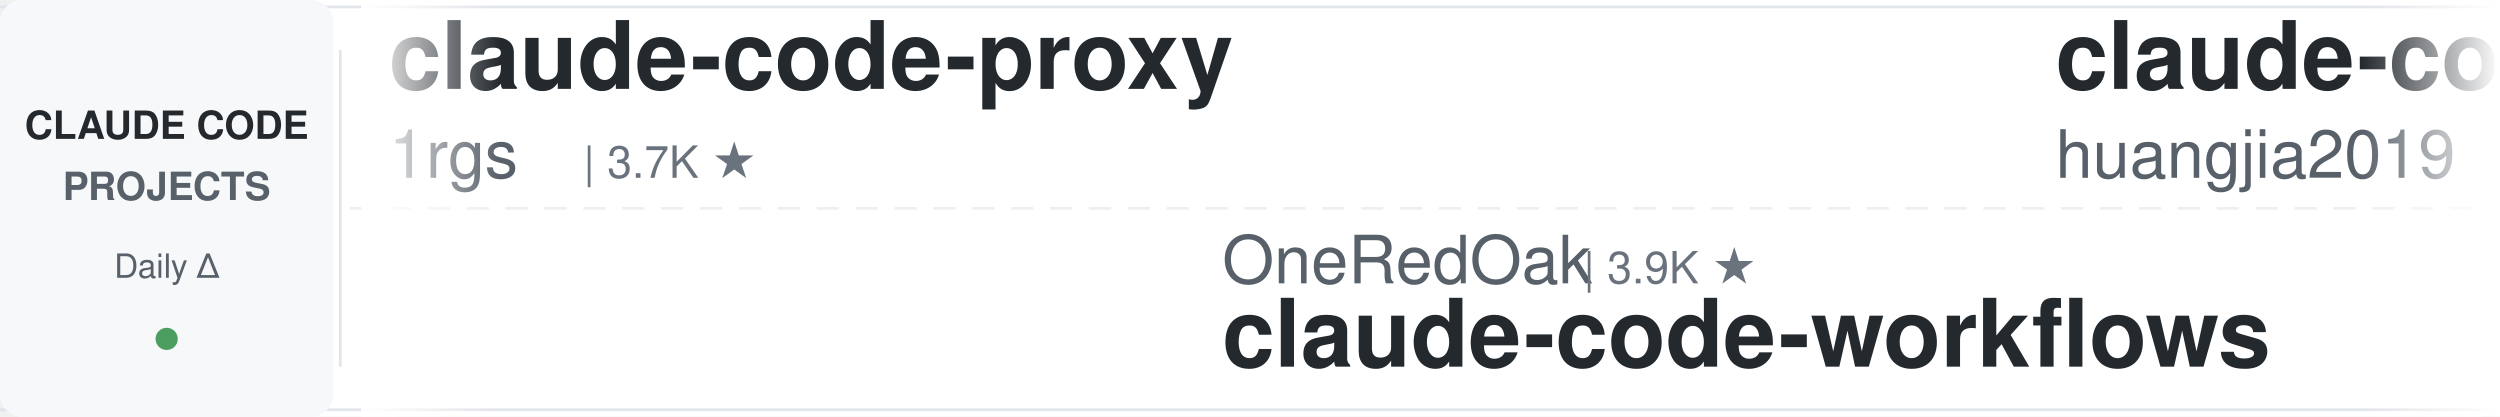
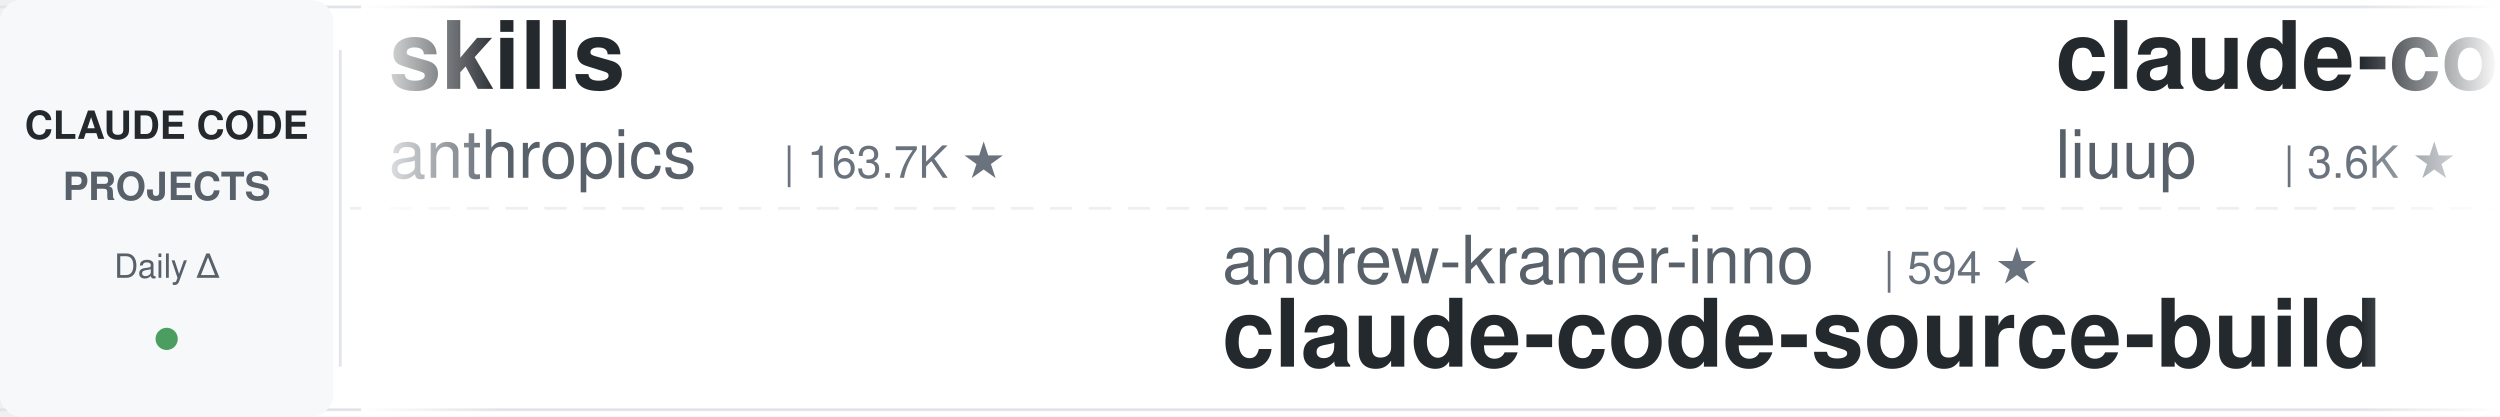
<svg xmlns="http://www.w3.org/2000/svg" width="900" height="150">
  <defs>
    <linearGradient id="leftFade" x1="0%" y1="0%" x2="100%" y2="0%">
      <stop offset="0%" style="stop-color:#ffffff;stop-opacity:1" />
      <stop offset="100%" style="stop-color:#ffffff;stop-opacity:0" />
    </linearGradient>
    <linearGradient id="rightFade" x1="0%" y1="0%" x2="100%" y2="0%">
      <stop offset="0%" style="stop-color:#ffffff;stop-opacity:0" />
      <stop offset="100%" style="stop-color:#ffffff;stop-opacity:1" />
    </linearGradient>
  </defs>
  <rect width="900" height="150" fill="#ffffff" rx="8" />
  <rect x="0" y="2" width="900" height="1" fill="#e1e4e8" />
  <rect x="0" y="147" width="900" height="1" fill="#e1e4e8" />
  <line x1="0" y1="75" x2="900" y2="75" stroke="#e1e4e8" stroke-width="1" stroke-dasharray="8 6" opacity="0.6" />
  <rect x="0" y="0" width="120" height="150" fill="#f6f8fa" rx="8" />
  <text x="60" y="50" font-family="-apple-system, BlinkMacSystemFont, 'Segoe UI', Helvetica, Arial, sans-serif" font-size="14" font-weight="600" fill="#24292e" text-anchor="middle">CLAUDE CODE</text>
  <text x="60" y="72" font-family="-apple-system, BlinkMacSystemFont, 'Segoe UI', Helvetica, Arial, sans-serif" font-size="14" font-weight="600" fill="#586069" text-anchor="middle">PROJECTS</text>
  <text x="60" y="100" font-family="-apple-system, BlinkMacSystemFont, 'Segoe UI', Helvetica, Arial, sans-serif" font-size="12" font-weight="500" fill="#586069" text-anchor="middle">Daily Δ</text>
  <circle cx="60" cy="122" r="4" fill="#22863a" opacity="0.8" />
  <rect x="122" y="18" width="1" height="114" fill="#e1e4e8" />
  <clipPath id="tickerClip">
    <rect x="130" y="0" width="770" height="150" />
  </clipPath>
  <g clip-path="url(#tickerClip)">
    <g id="tickerItems">
      <animateTransform attributeName="transform" attributeType="XML" type="translate" from="0 0" to="-3000 0" dur="54s" repeatCount="indefinite" />
      <g transform="translate(0, 0)">
-         <text x="140" y="32" font-family="-apple-system, BlinkMacSystemFont, 'Segoe UI', Helvetica, Arial, sans-serif" font-size="34" font-weight="600" fill="#24292e">claude-code-proxy</text>
-         <text x="140" y="64" font-family="-apple-system, BlinkMacSystemFont, 'Segoe UI', Helvetica, Arial, sans-serif" font-size="24" font-weight="400" fill="#586069">1rgs</text>
-         <text x="210" y="64" font-family="-apple-system, BlinkMacSystemFont, 'Segoe UI', Helvetica, Arial, sans-serif" font-size="16" font-weight="500" fill="#6a737d">| 3.7K ★</text>
+         <text x="140" y="32" font-family="-apple-system, BlinkMacSystemFont, 'Segoe UI', Helvetica, Arial, sans-serif" font-size="34" font-weight="600" fill="#24292e">skills</text>
+         <text x="140" y="64" font-family="-apple-system, BlinkMacSystemFont, 'Segoe UI', Helvetica, Arial, sans-serif" font-size="24" font-weight="400" fill="#586069">anthropics</text>
+         <text x="282" y="64" font-family="-apple-system, BlinkMacSystemFont, 'Segoe UI', Helvetica, Arial, sans-serif" font-size="16" font-weight="500" fill="#6a737d">| 163.7K ★</text>
      </g>
      <g transform="translate(300, 0)">
-         <text x="140" y="102" font-family="-apple-system, BlinkMacSystemFont, 'Segoe UI', Helvetica, Arial, sans-serif" font-size="24" font-weight="400" fill="#586069">OneRedOak</text>
-         <text x="270" y="102" font-family="-apple-system, BlinkMacSystemFont, 'Segoe UI', Helvetica, Arial, sans-serif" font-size="16" font-weight="500" fill="#6a737d">| 3.9K ★</text>
-         <text x="140" y="132" font-family="-apple-system, BlinkMacSystemFont, 'Segoe UI', Helvetica, Arial, sans-serif" font-size="34" font-weight="600" fill="#24292e">claude-code-workflows</text>
+         <text x="140" y="102" font-family="-apple-system, BlinkMacSystemFont, 'Segoe UI', Helvetica, Arial, sans-serif" font-size="24" font-weight="400" fill="#586069">andrew-kramer-inno</text>
+         <text x="378" y="102" font-family="-apple-system, BlinkMacSystemFont, 'Segoe UI', Helvetica, Arial, sans-serif" font-size="16" font-weight="500" fill="#6a737d">| 594 ★</text>
+         <text x="140" y="132" font-family="-apple-system, BlinkMacSystemFont, 'Segoe UI', Helvetica, Arial, sans-serif" font-size="34" font-weight="600" fill="#24292e">claude-code-source-build</text>
      </g>
      <g transform="translate(600, 0)">
-         <text x="140" y="32" font-family="-apple-system, BlinkMacSystemFont, 'Segoe UI', Helvetica, Arial, sans-serif" font-size="34" font-weight="600" fill="#24292e">claude-code-engineering</text>
-         <text x="140" y="64" font-family="-apple-system, BlinkMacSystemFont, 'Segoe UI', Helvetica, Arial, sans-serif" font-size="24" font-weight="400" fill="#586069">huangjia2019</text>
-         <text x="306" y="64" font-family="-apple-system, BlinkMacSystemFont, 'Segoe UI', Helvetica, Arial, sans-serif" font-size="16" font-weight="500" fill="#6a737d">| 1.0K ★</text>
+         <text x="140" y="32" font-family="-apple-system, BlinkMacSystemFont, 'Segoe UI', Helvetica, Arial, sans-serif" font-size="34" font-weight="600" fill="#24292e">claude-code-analysis</text>
+         <text x="140" y="64" font-family="-apple-system, BlinkMacSystemFont, 'Segoe UI', Helvetica, Arial, sans-serif" font-size="24" font-weight="400" fill="#586069">liuup</text>
+         <text x="222" y="64" font-family="-apple-system, BlinkMacSystemFont, 'Segoe UI', Helvetica, Arial, sans-serif" font-size="16" font-weight="500" fill="#6a737d">| 3.6K ★</text>
      </g>
      <g transform="translate(900, 0)">
-         <text x="140" y="102" font-family="-apple-system, BlinkMacSystemFont, 'Segoe UI', Helvetica, Arial, sans-serif" font-size="24" font-weight="400" fill="#586069">fuergaosi233</text>
-         <text x="306" y="102" font-family="-apple-system, BlinkMacSystemFont, 'Segoe UI', Helvetica, Arial, sans-serif" font-size="16" font-weight="500" fill="#6a737d">| 2.8K ★</text>
-         <text x="140" y="132" font-family="-apple-system, BlinkMacSystemFont, 'Segoe UI', Helvetica, Arial, sans-serif" font-size="34" font-weight="600" fill="#24292e">claude-code-proxy</text>
+         <text x="140" y="102" font-family="-apple-system, BlinkMacSystemFont, 'Segoe UI', Helvetica, Arial, sans-serif" font-size="24" font-weight="400" fill="#586069">Windy3f3f3f3f</text>
+         <text x="318" y="102" font-family="-apple-system, BlinkMacSystemFont, 'Segoe UI', Helvetica, Arial, sans-serif" font-size="16" font-weight="500" fill="#6a737d">| 2.5K ★</text>
+         <text x="140" y="132" font-family="-apple-system, BlinkMacSystemFont, 'Segoe UI', Helvetica, Arial, sans-serif" font-size="34" font-weight="600" fill="#24292e">claude-code-from-scratch</text>
      </g>
      <g transform="translate(1200, 0)">
-         <text x="140" y="32" font-family="-apple-system, BlinkMacSystemFont, 'Segoe UI', Helvetica, Arial, sans-serif" font-size="34" font-weight="600" fill="#24292e">claude-code-skills</text>
-         <text x="140" y="64" font-family="-apple-system, BlinkMacSystemFont, 'Segoe UI', Helvetica, Arial, sans-serif" font-size="24" font-weight="400" fill="#586069">daymade</text>
-         <text x="246" y="64" font-family="-apple-system, BlinkMacSystemFont, 'Segoe UI', Helvetica, Arial, sans-serif" font-size="16" font-weight="500" fill="#6a737d">| 1.3K ★</text>
+         <text x="140" y="32" font-family="-apple-system, BlinkMacSystemFont, 'Segoe UI', Helvetica, Arial, sans-serif" font-size="34" font-weight="600" fill="#24292e">claude-code-spec-workflo...</text>
+         <text x="140" y="64" font-family="-apple-system, BlinkMacSystemFont, 'Segoe UI', Helvetica, Arial, sans-serif" font-size="24" font-weight="400" fill="#586069">Pimzino</text>
+         <text x="246" y="64" font-family="-apple-system, BlinkMacSystemFont, 'Segoe UI', Helvetica, Arial, sans-serif" font-size="16" font-weight="500" fill="#6a737d">| 3.8K ★</text>
      </g>
      <g transform="translate(1500, 0)">
-         <text x="140" y="102" font-family="-apple-system, BlinkMacSystemFont, 'Segoe UI', Helvetica, Arial, sans-serif" font-size="24" font-weight="400" fill="#586069">ding113</text>
-         <text x="246" y="102" font-family="-apple-system, BlinkMacSystemFont, 'Segoe UI', Helvetica, Arial, sans-serif" font-size="16" font-weight="500" fill="#6a737d">| 3.3K ★</text>
-         <text x="140" y="132" font-family="-apple-system, BlinkMacSystemFont, 'Segoe UI', Helvetica, Arial, sans-serif" font-size="34" font-weight="600" fill="#24292e">claude-code-hub</text>
+         <text x="140" y="102" font-family="-apple-system, BlinkMacSystemFont, 'Segoe UI', Helvetica, Arial, sans-serif" font-size="24" font-weight="400" fill="#586069">shareAI-lab</text>
+         <text x="294" y="102" font-family="-apple-system, BlinkMacSystemFont, 'Segoe UI', Helvetica, Arial, sans-serif" font-size="16" font-weight="500" fill="#6a737d">| 72.1K ★</text>
+         <text x="140" y="132" font-family="-apple-system, BlinkMacSystemFont, 'Segoe UI', Helvetica, Arial, sans-serif" font-size="34" font-weight="600" fill="#24292e">learn-claude-code</text>
      </g>
      <g transform="translate(1800, 0)">
-         <text x="140" y="32" font-family="-apple-system, BlinkMacSystemFont, 'Segoe UI', Helvetica, Arial, sans-serif" font-size="34" font-weight="600" fill="#24292e">claude-code-tips</text>
-         <text x="140" y="64" font-family="-apple-system, BlinkMacSystemFont, 'Segoe UI', Helvetica, Arial, sans-serif" font-size="24" font-weight="400" fill="#586069">ykdojo</text>
-         <text x="234" y="64" font-family="-apple-system, BlinkMacSystemFont, 'Segoe UI', Helvetica, Arial, sans-serif" font-size="16" font-weight="500" fill="#6a737d">| 9.4K ★</text>
+         <text x="140" y="32" font-family="-apple-system, BlinkMacSystemFont, 'Segoe UI', Helvetica, Arial, sans-serif" font-size="34" font-weight="600" fill="#24292e">claude-code-settings</text>
+         <text x="140" y="64" font-family="-apple-system, BlinkMacSystemFont, 'Segoe UI', Helvetica, Arial, sans-serif" font-size="24" font-weight="400" fill="#586069">feiskyer</text>
+         <text x="258" y="64" font-family="-apple-system, BlinkMacSystemFont, 'Segoe UI', Helvetica, Arial, sans-serif" font-size="16" font-weight="500" fill="#6a737d">| 1.6K ★</text>
      </g>
      <g transform="translate(2100, 0)">
-         <text x="140" y="102" font-family="-apple-system, BlinkMacSystemFont, 'Segoe UI', Helvetica, Arial, sans-serif" font-size="24" font-weight="400" fill="#586069">Piebald-AI</text>
-         <text x="282" y="102" font-family="-apple-system, BlinkMacSystemFont, 'Segoe UI', Helvetica, Arial, sans-serif" font-size="16" font-weight="500" fill="#6a737d">| 12.0K ★</text>
-         <text x="140" y="132" font-family="-apple-system, BlinkMacSystemFont, 'Segoe UI', Helvetica, Arial, sans-serif" font-size="34" font-weight="600" fill="#24292e">claude-code-system-promp...</text>
+         <text x="140" y="102" font-family="-apple-system, BlinkMacSystemFont, 'Segoe UI', Helvetica, Arial, sans-serif" font-size="24" font-weight="400" fill="#586069">Maciek-roboblog</text>
+         <text x="342" y="102" font-family="-apple-system, BlinkMacSystemFont, 'Segoe UI', Helvetica, Arial, sans-serif" font-size="16" font-weight="500" fill="#6a737d">| 8.5K ★</text>
+         <text x="140" y="132" font-family="-apple-system, BlinkMacSystemFont, 'Segoe UI', Helvetica, Arial, sans-serif" font-size="34" font-weight="600" fill="#24292e">Claude-Code-Usage-Monito...</text>
      </g>
      <g transform="translate(2400, 0)">
-         <text x="140" y="32" font-family="-apple-system, BlinkMacSystemFont, 'Segoe UI', Helvetica, Arial, sans-serif" font-size="34" font-weight="600" fill="#24292e">claude-code-router</text>
-         <text x="140" y="64" font-family="-apple-system, BlinkMacSystemFont, 'Segoe UI', Helvetica, Arial, sans-serif" font-size="24" font-weight="400" fill="#586069">musistudio</text>
-         <text x="282" y="64" font-family="-apple-system, BlinkMacSystemFont, 'Segoe UI', Helvetica, Arial, sans-serif" font-size="16" font-weight="500" fill="#6a737d">| 36.1K ★</text>
+         <text x="140" y="32" font-family="-apple-system, BlinkMacSystemFont, 'Segoe UI', Helvetica, Arial, sans-serif" font-size="34" font-weight="600" fill="#24292e">my-claude-code-setup</text>
+         <text x="140" y="64" font-family="-apple-system, BlinkMacSystemFont, 'Segoe UI', Helvetica, Arial, sans-serif" font-size="24" font-weight="400" fill="#586069">centminmod</text>
+         <text x="282" y="64" font-family="-apple-system, BlinkMacSystemFont, 'Segoe UI', Helvetica, Arial, sans-serif" font-size="16" font-weight="500" fill="#6a737d">| 2.5K ★</text>
      </g>
      <g transform="translate(2700, 0)">
-         <text x="140" y="102" font-family="-apple-system, BlinkMacSystemFont, 'Segoe UI', Helvetica, Arial, sans-serif" font-size="24" font-weight="400" fill="#586069">centminmod</text>
-         <text x="282" y="102" font-family="-apple-system, BlinkMacSystemFont, 'Segoe UI', Helvetica, Arial, sans-serif" font-size="16" font-weight="500" fill="#6a737d">| 2.5K ★</text>
-         <text x="140" y="132" font-family="-apple-system, BlinkMacSystemFont, 'Segoe UI', Helvetica, Arial, sans-serif" font-size="34" font-weight="600" fill="#24292e">my-claude-code-setup</text>
+         <text x="140" y="102" font-family="-apple-system, BlinkMacSystemFont, 'Segoe UI', Helvetica, Arial, sans-serif" font-size="24" font-weight="400" fill="#586069">wanshuiyin</text>
+         <text x="282" y="102" font-family="-apple-system, BlinkMacSystemFont, 'Segoe UI', Helvetica, Arial, sans-serif" font-size="16" font-weight="500" fill="#6a737d">| 13.8K ★</text>
+         <text x="140" y="132" font-family="-apple-system, BlinkMacSystemFont, 'Segoe UI', Helvetica, Arial, sans-serif" font-size="34" font-weight="600" fill="#24292e">Auto-claude-code-researc...</text>
      </g>
      <g transform="translate(3000, 0)">
-         <text x="140" y="32" font-family="-apple-system, BlinkMacSystemFont, 'Segoe UI', Helvetica, Arial, sans-serif" font-size="34" font-weight="600" fill="#24292e">claude-code-proxy</text>
-         <text x="140" y="64" font-family="-apple-system, BlinkMacSystemFont, 'Segoe UI', Helvetica, Arial, sans-serif" font-size="24" font-weight="400" fill="#586069">1rgs</text>
-         <text x="210" y="64" font-family="-apple-system, BlinkMacSystemFont, 'Segoe UI', Helvetica, Arial, sans-serif" font-size="16" font-weight="500" fill="#6a737d">| 3.7K ★</text>
+         <text x="140" y="32" font-family="-apple-system, BlinkMacSystemFont, 'Segoe UI', Helvetica, Arial, sans-serif" font-size="34" font-weight="600" fill="#24292e">skills</text>
+         <text x="140" y="64" font-family="-apple-system, BlinkMacSystemFont, 'Segoe UI', Helvetica, Arial, sans-serif" font-size="24" font-weight="400" fill="#586069">anthropics</text>
+         <text x="282" y="64" font-family="-apple-system, BlinkMacSystemFont, 'Segoe UI', Helvetica, Arial, sans-serif" font-size="16" font-weight="500" fill="#6a737d">| 163.7K ★</text>
      </g>
      <g transform="translate(3300, 0)">
-         <text x="140" y="102" font-family="-apple-system, BlinkMacSystemFont, 'Segoe UI', Helvetica, Arial, sans-serif" font-size="24" font-weight="400" fill="#586069">OneRedOak</text>
-         <text x="270" y="102" font-family="-apple-system, BlinkMacSystemFont, 'Segoe UI', Helvetica, Arial, sans-serif" font-size="16" font-weight="500" fill="#6a737d">| 3.9K ★</text>
-         <text x="140" y="132" font-family="-apple-system, BlinkMacSystemFont, 'Segoe UI', Helvetica, Arial, sans-serif" font-size="34" font-weight="600" fill="#24292e">claude-code-workflows</text>
+         <text x="140" y="102" font-family="-apple-system, BlinkMacSystemFont, 'Segoe UI', Helvetica, Arial, sans-serif" font-size="24" font-weight="400" fill="#586069">andrew-kramer-inno</text>
+         <text x="378" y="102" font-family="-apple-system, BlinkMacSystemFont, 'Segoe UI', Helvetica, Arial, sans-serif" font-size="16" font-weight="500" fill="#6a737d">| 594 ★</text>
+         <text x="140" y="132" font-family="-apple-system, BlinkMacSystemFont, 'Segoe UI', Helvetica, Arial, sans-serif" font-size="34" font-weight="600" fill="#24292e">claude-code-source-build</text>
      </g>
      <g transform="translate(3600, 0)">
-         <text x="140" y="32" font-family="-apple-system, BlinkMacSystemFont, 'Segoe UI', Helvetica, Arial, sans-serif" font-size="34" font-weight="600" fill="#24292e">claude-code-engineering</text>
-         <text x="140" y="64" font-family="-apple-system, BlinkMacSystemFont, 'Segoe UI', Helvetica, Arial, sans-serif" font-size="24" font-weight="400" fill="#586069">huangjia2019</text>
-         <text x="306" y="64" font-family="-apple-system, BlinkMacSystemFont, 'Segoe UI', Helvetica, Arial, sans-serif" font-size="16" font-weight="500" fill="#6a737d">| 1.0K ★</text>
+         <text x="140" y="32" font-family="-apple-system, BlinkMacSystemFont, 'Segoe UI', Helvetica, Arial, sans-serif" font-size="34" font-weight="600" fill="#24292e">claude-code-analysis</text>
+         <text x="140" y="64" font-family="-apple-system, BlinkMacSystemFont, 'Segoe UI', Helvetica, Arial, sans-serif" font-size="24" font-weight="400" fill="#586069">liuup</text>
+         <text x="222" y="64" font-family="-apple-system, BlinkMacSystemFont, 'Segoe UI', Helvetica, Arial, sans-serif" font-size="16" font-weight="500" fill="#6a737d">| 3.6K ★</text>
      </g>
      <g transform="translate(3900, 0)">
-         <text x="140" y="102" font-family="-apple-system, BlinkMacSystemFont, 'Segoe UI', Helvetica, Arial, sans-serif" font-size="24" font-weight="400" fill="#586069">fuergaosi233</text>
-         <text x="306" y="102" font-family="-apple-system, BlinkMacSystemFont, 'Segoe UI', Helvetica, Arial, sans-serif" font-size="16" font-weight="500" fill="#6a737d">| 2.8K ★</text>
-         <text x="140" y="132" font-family="-apple-system, BlinkMacSystemFont, 'Segoe UI', Helvetica, Arial, sans-serif" font-size="34" font-weight="600" fill="#24292e">claude-code-proxy</text>
+         <text x="140" y="102" font-family="-apple-system, BlinkMacSystemFont, 'Segoe UI', Helvetica, Arial, sans-serif" font-size="24" font-weight="400" fill="#586069">Windy3f3f3f3f</text>
+         <text x="318" y="102" font-family="-apple-system, BlinkMacSystemFont, 'Segoe UI', Helvetica, Arial, sans-serif" font-size="16" font-weight="500" fill="#6a737d">| 2.5K ★</text>
+         <text x="140" y="132" font-family="-apple-system, BlinkMacSystemFont, 'Segoe UI', Helvetica, Arial, sans-serif" font-size="34" font-weight="600" fill="#24292e">claude-code-from-scratch</text>
      </g>
    </g>
  </g>
  <rect x="130" y="0" width="50" height="150" fill="url(#leftFade)" />
  <rect x="850" y="0" width="50" height="150" fill="url(#rightFade)" />
</svg>
